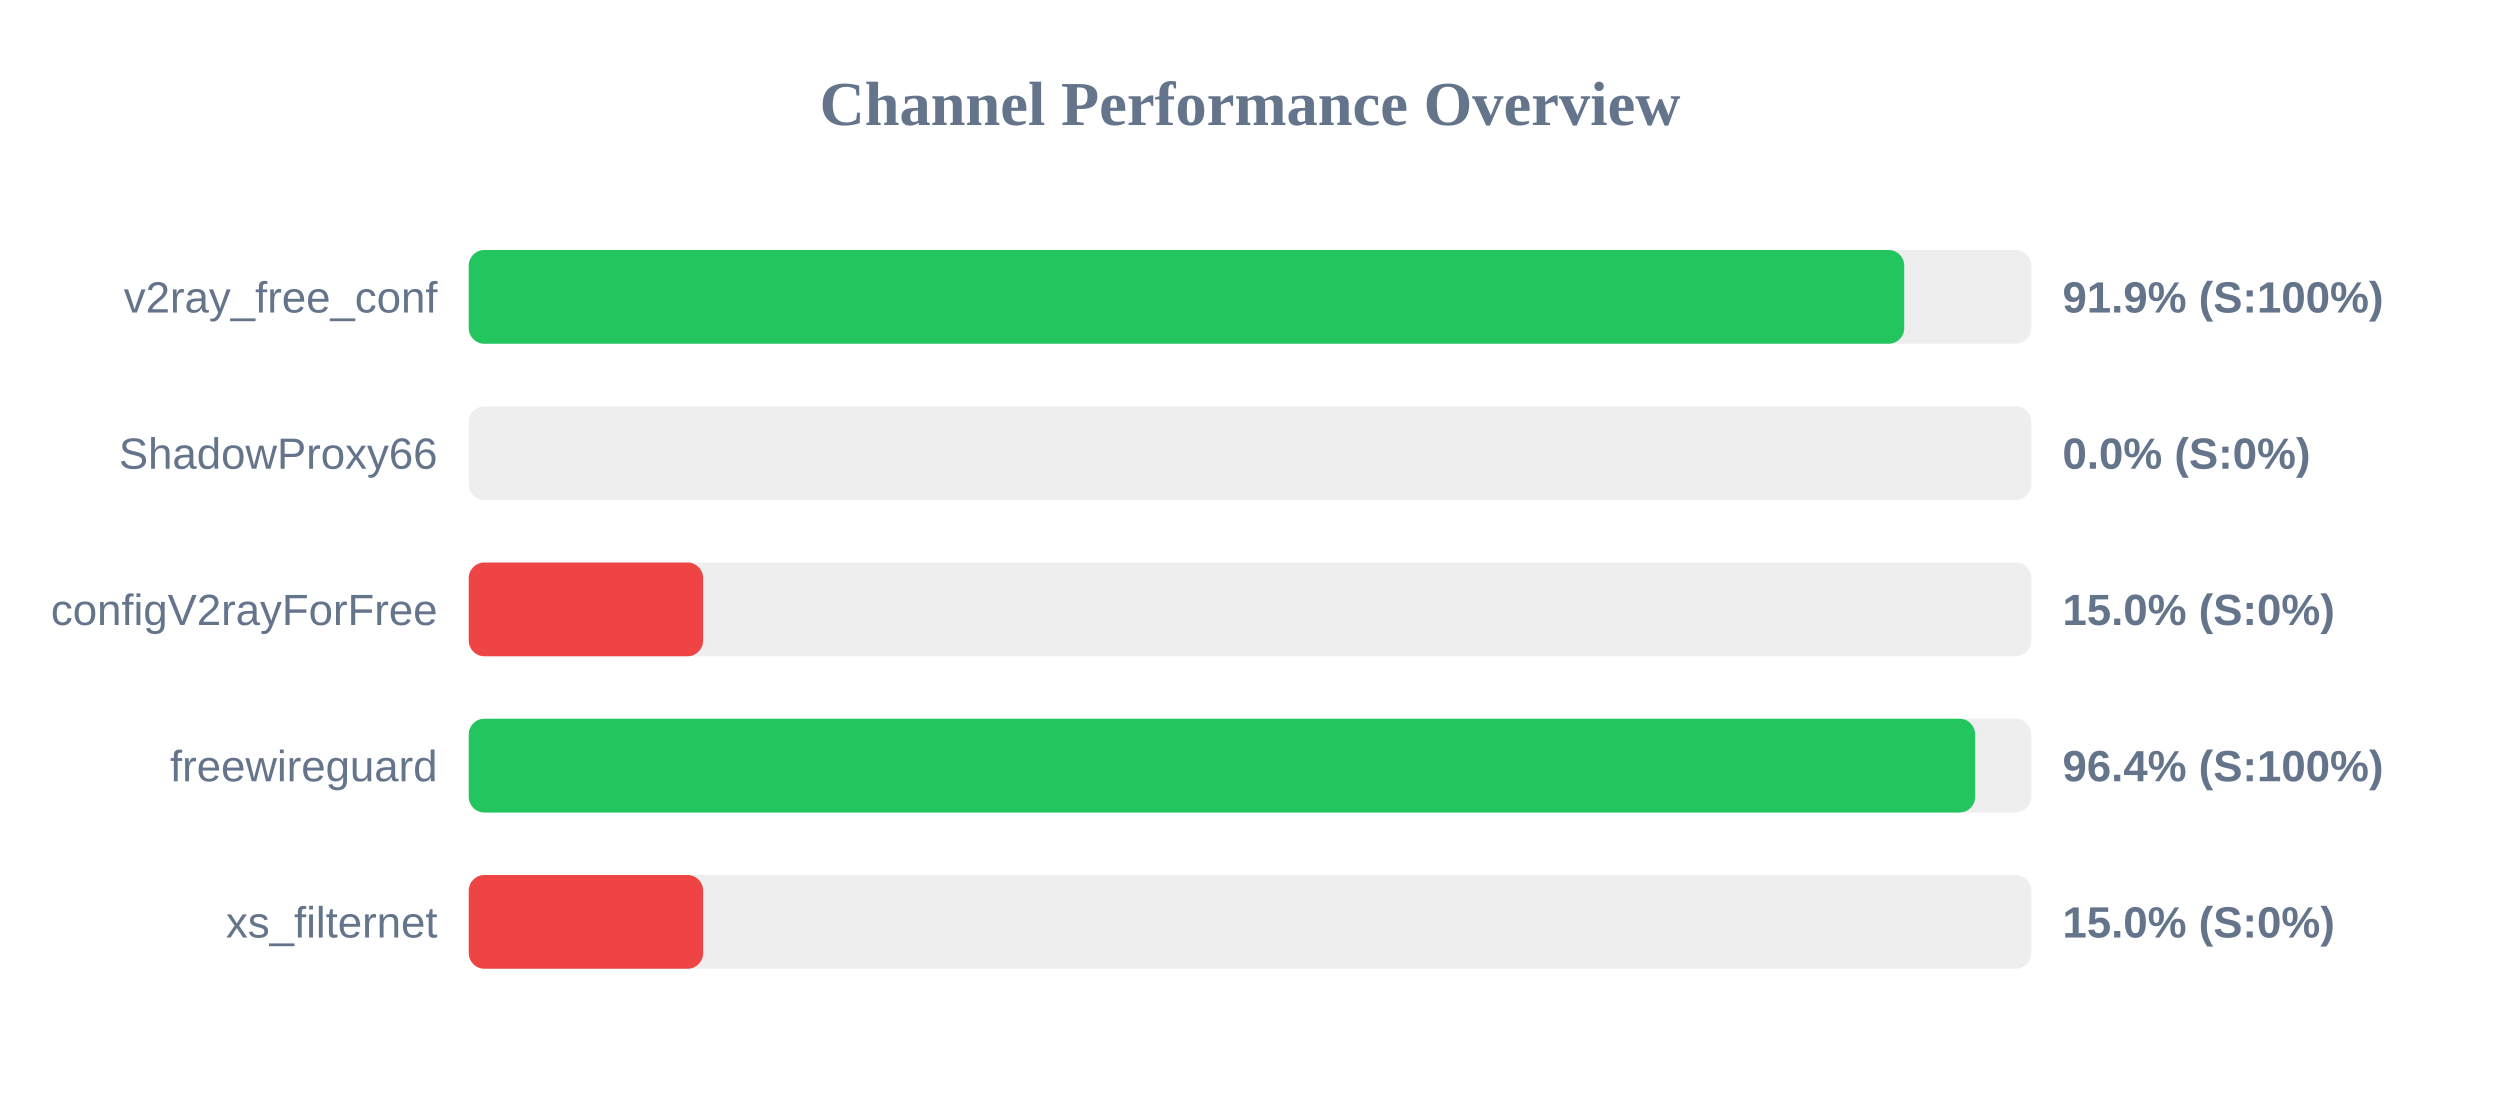
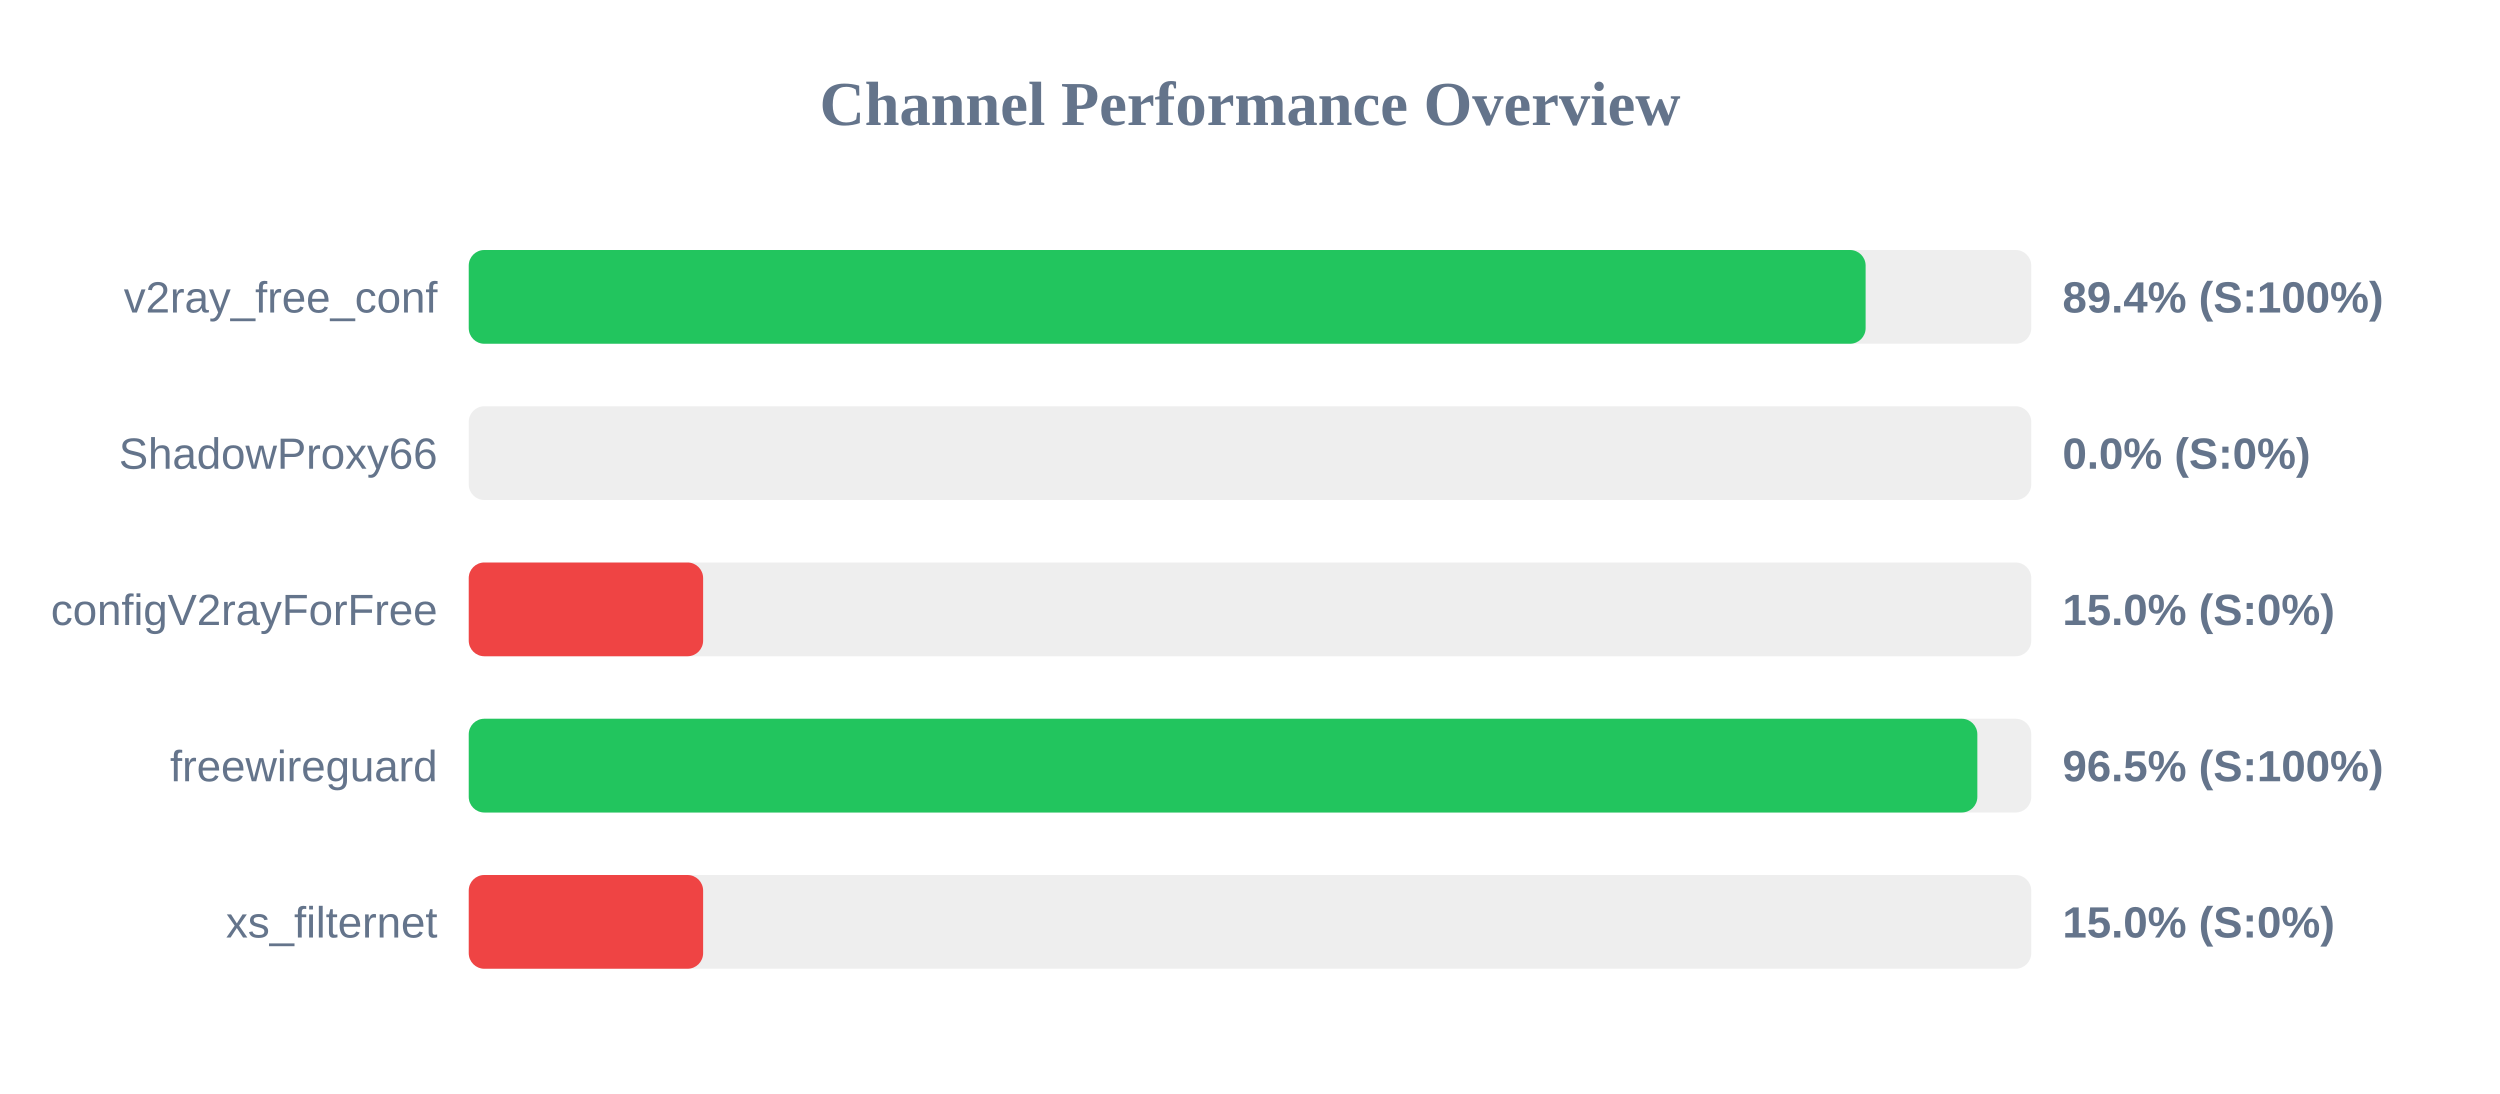
<svg xmlns="http://www.w3.org/2000/svg" width="800" height="350" version="1.1">
  <style>
        .row { font: 14px Arial; fill: #64748b; }
        .score { font: bold 14px Arial; fill: #64748b; }
    </style>
  <text x="400" y="40" text-anchor="middle" font-size="20px" font-weight="bold" fill="#64748b">Channel Performance Overview</text>
  <rect x="150" y="80" width="500" height="30" fill="#eee" rx="5" />
-   <rect x="150" y="80" width="459.35" height="30" fill="#22c55e" rx="5" />
+   <rect x="150" y="80" width="447.0" height="30" fill="#22c55e" rx="5" />
  <text x="140" y="100" text-anchor="end" class="row">v2ray_free_conf</text>
-   <text x="660" y="100" text-anchor="start" class="score">91.9% (S:100%)</text>
+   <text x="660" y="100" text-anchor="start" class="score">89.4% (S:100%)</text>
  <rect x="150" y="130" width="500" height="30" fill="#eee" rx="5" />
  <rect x="150" y="130" width="0.0" height="30" fill="#ef4444" rx="5" />
  <text x="140" y="150" text-anchor="end" class="row">ShadowProxy66</text>
  <text x="660" y="150" text-anchor="start" class="score">0.0% (S:0%)</text>
  <rect x="150" y="180" width="500" height="30" fill="#eee" rx="5" />
  <rect x="150" y="180" width="75.0" height="30" fill="#ef4444" rx="5" />
  <text x="140" y="200" text-anchor="end" class="row">configV2rayForFree</text>
  <text x="660" y="200" text-anchor="start" class="score">15.0% (S:0%)</text>
  <rect x="150" y="230" width="500" height="30" fill="#eee" rx="5" />
-   <rect x="150" y="230" width="482.05" height="30" fill="#22c55e" rx="5" />
+   <rect x="150" y="230" width="482.75" height="30" fill="#22c55e" rx="5" />
  <text x="140" y="250" text-anchor="end" class="row">freewireguard</text>
-   <text x="660" y="250" text-anchor="start" class="score">96.4% (S:100%)</text>
+   <text x="660" y="250" text-anchor="start" class="score">96.5% (S:100%)</text>
  <rect x="150" y="280" width="500" height="30" fill="#eee" rx="5" />
  <rect x="150" y="280" width="75.0" height="30" fill="#ef4444" rx="5" />
  <text x="140" y="300" text-anchor="end" class="row">xs_filternet</text>
  <text x="660" y="300" text-anchor="start" class="score">15.0% (S:0%)</text>
</svg>
